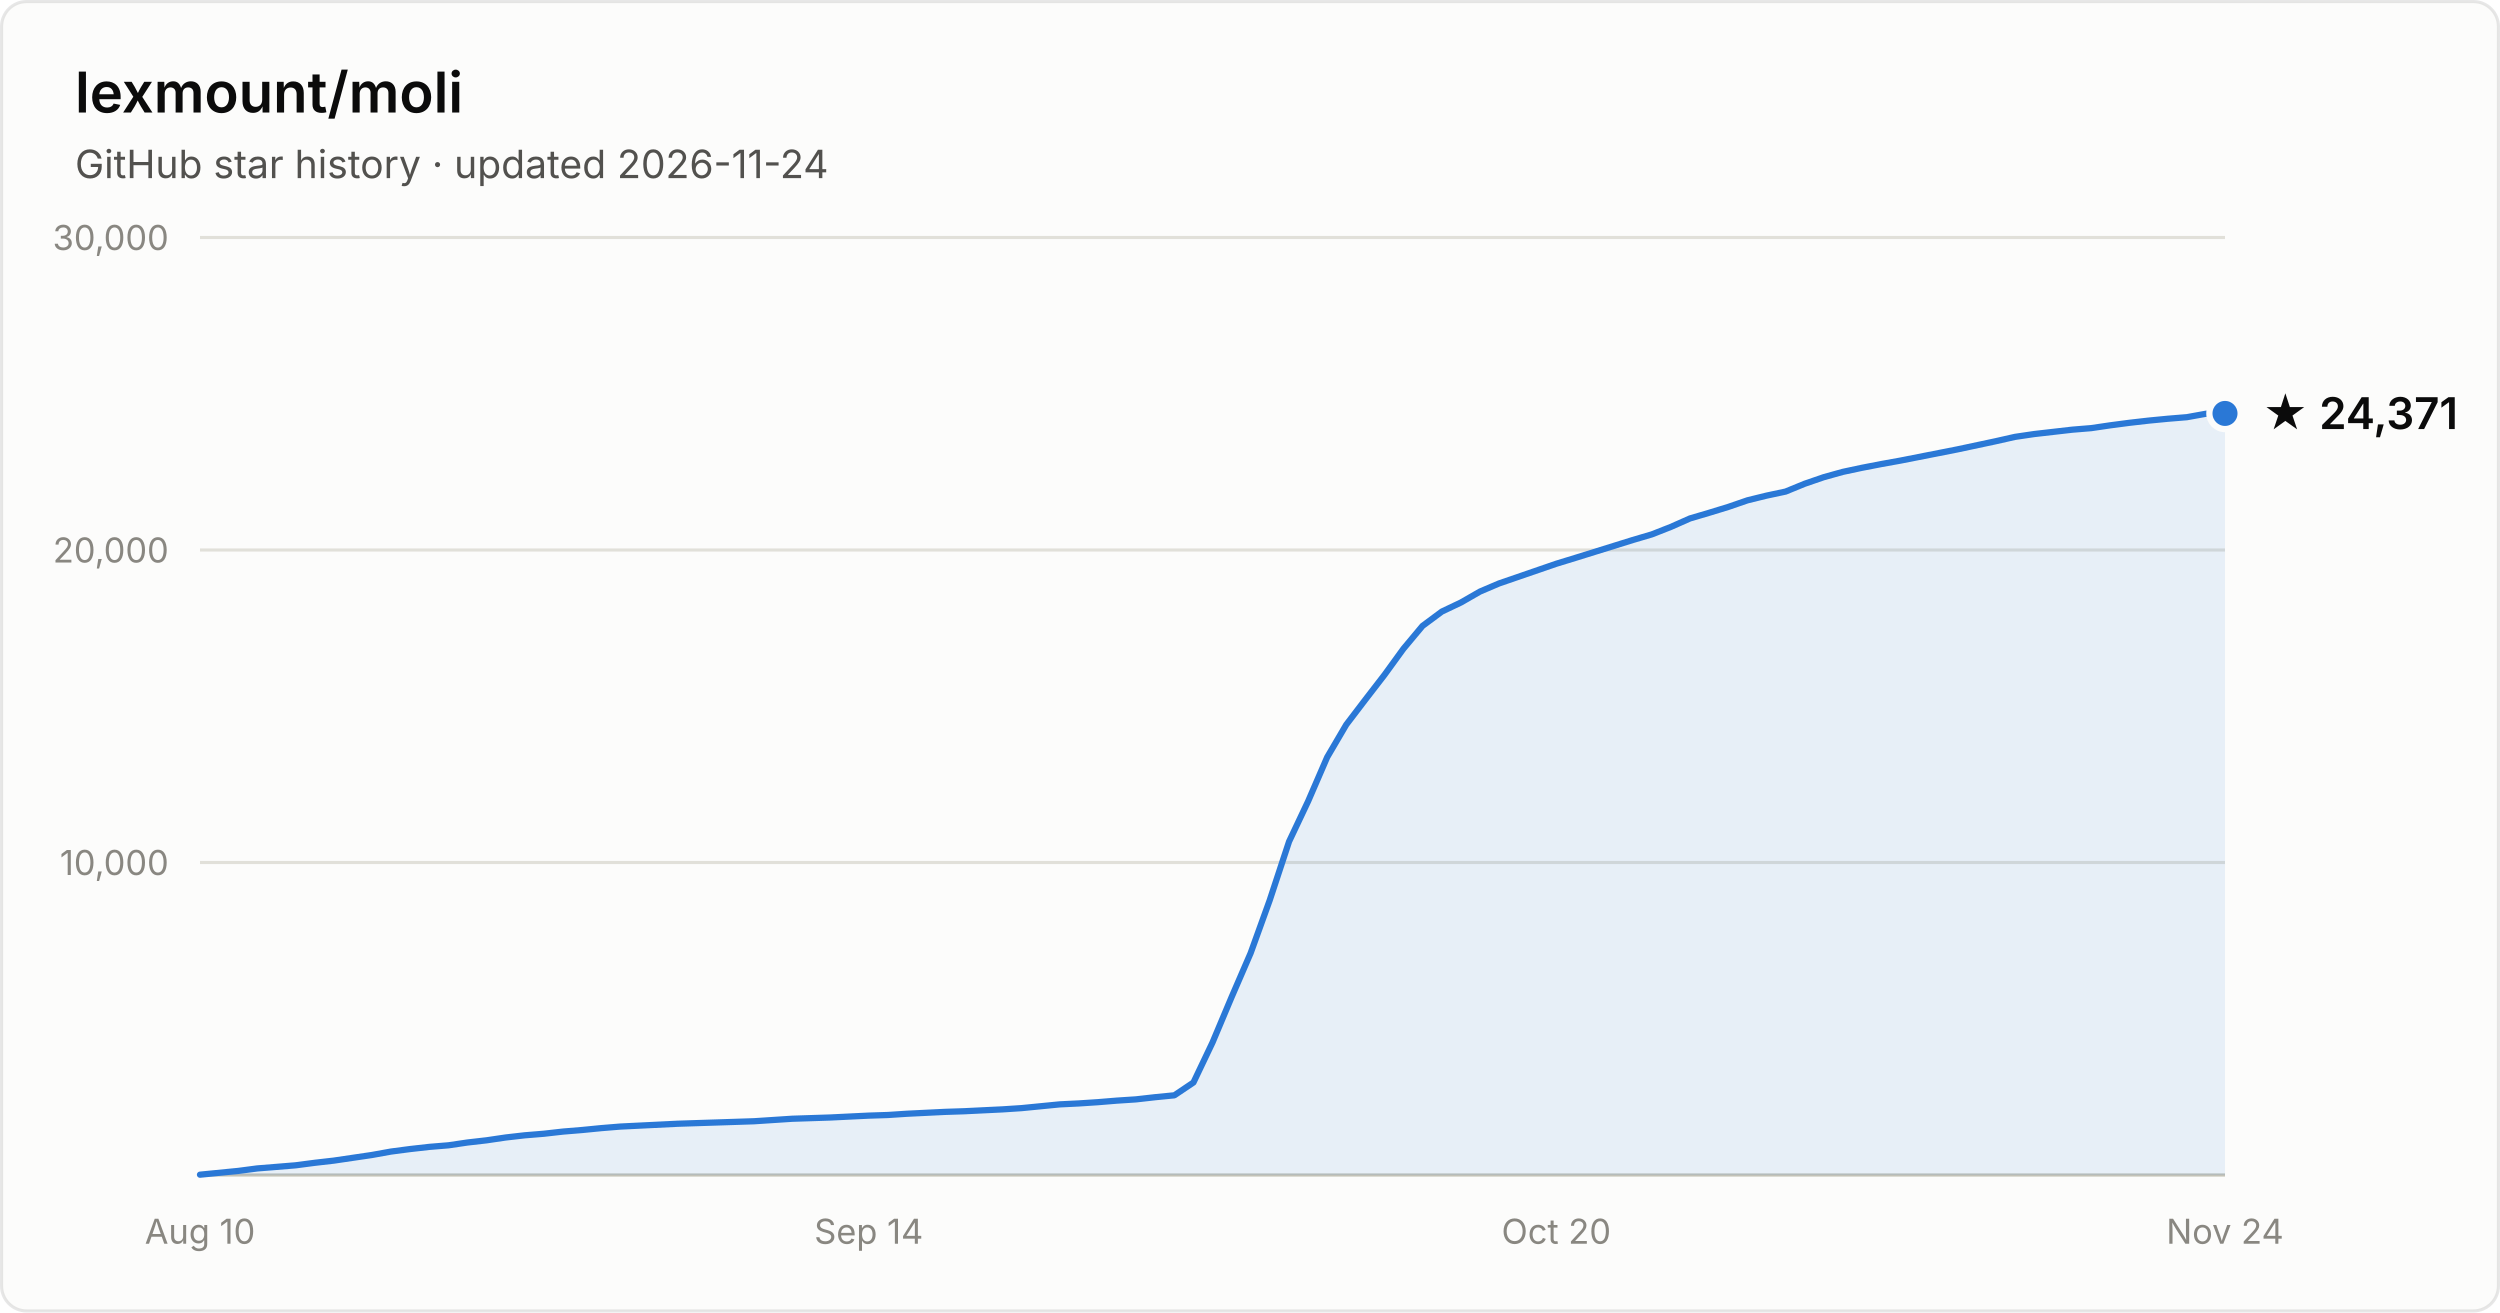
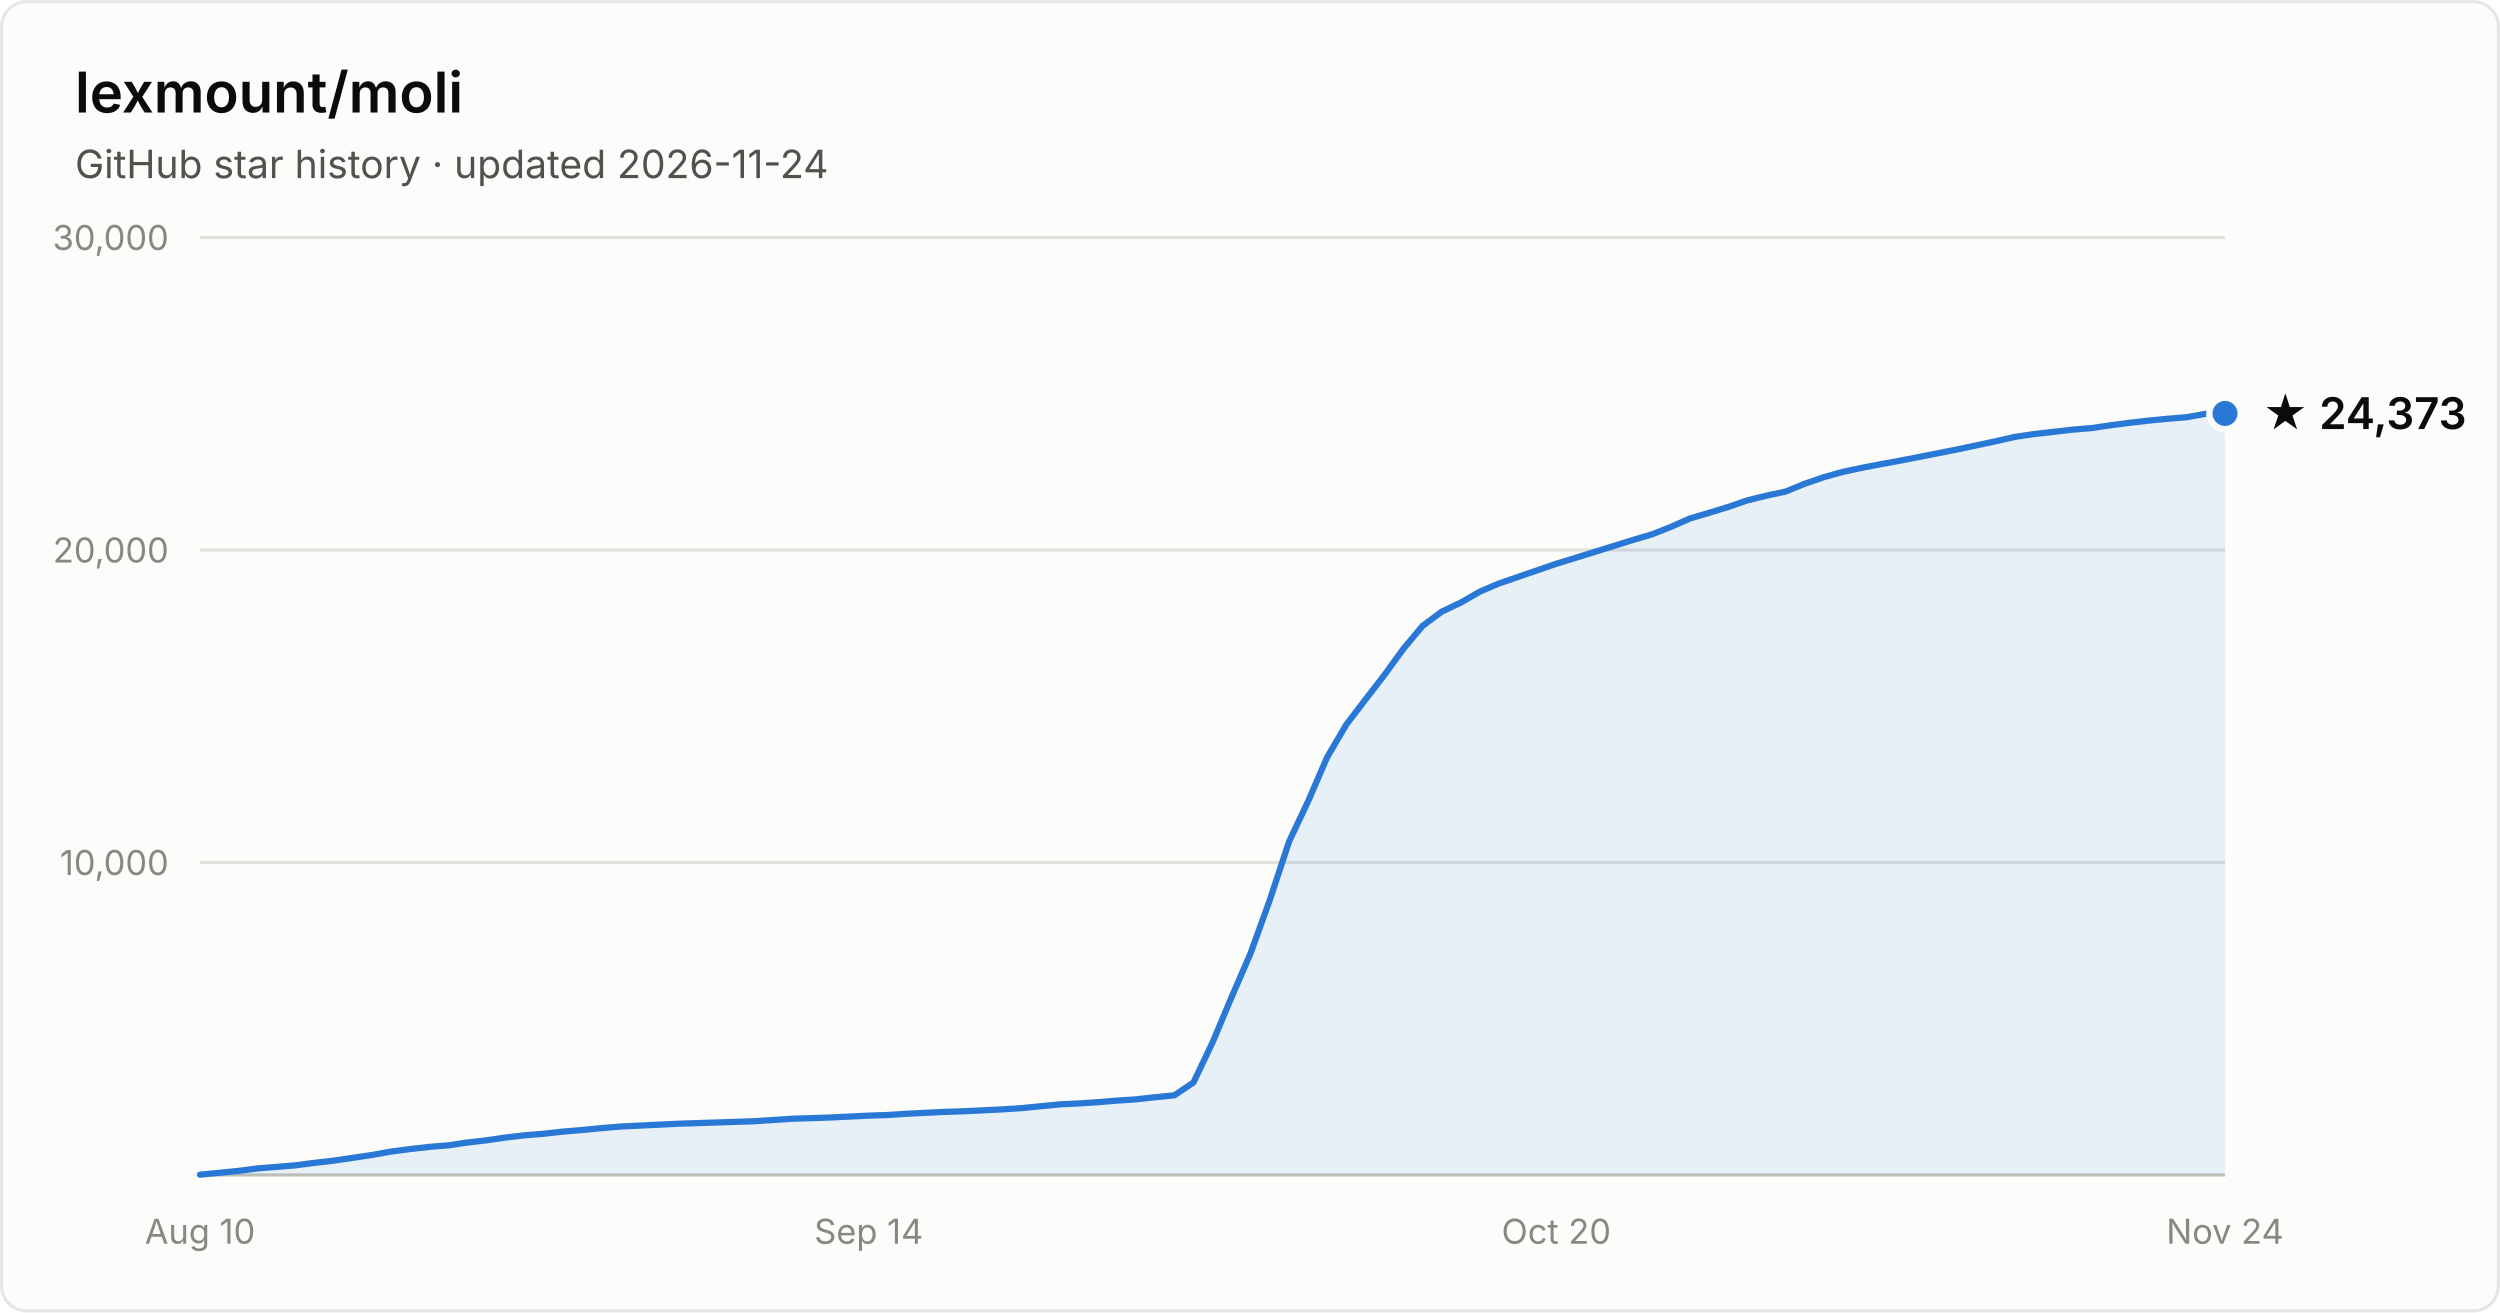
- <svg xmlns="http://www.w3.org/2000/svg" width="800" height="420" viewBox="0 0 800 420" font-family="system-ui, -apple-system, Segoe UI, sans-serif" role="img" aria-label="Star history of lexmount/moli: 24,371 stars as of 2026-11-24">
+ <svg xmlns="http://www.w3.org/2000/svg" width="800" height="420" viewBox="0 0 800 420" font-family="system-ui, -apple-system, Segoe UI, sans-serif" role="img" aria-label="Star history of lexmount/moli: 24,373 stars as of 2026-11-24">
  <rect x="0.5" y="0.5" width="799" height="419" rx="8" fill="#fcfcfb" stroke="rgba(11,11,11,0.10)" />
  <text x="24" y="36" fill="#0b0b0b" font-size="18" font-weight="600">lexmount/moli</text>
  <text x="24" y="57" fill="#52514e" font-size="12.5">GitHub star history · updated 2026-11-24</text>
  <line x1="64" y1="276.0" x2="712" y2="276.0" stroke="#e1e0d9" stroke-width="1" />
  <text x="54" y="280.0" text-anchor="end" fill="#898781" font-size="11" style="font-variant-numeric:tabular-nums">10,000</text>
  <line x1="64" y1="176.0" x2="712" y2="176.0" stroke="#e1e0d9" stroke-width="1" />
  <text x="54" y="180.0" text-anchor="end" fill="#898781" font-size="11" style="font-variant-numeric:tabular-nums">20,000</text>
  <line x1="64" y1="76.0" x2="712" y2="76.0" stroke="#e1e0d9" stroke-width="1" />
  <text x="54" y="80.0" text-anchor="end" fill="#898781" font-size="11" style="font-variant-numeric:tabular-nums">30,000</text>
  <line x1="64" y1="376" x2="712" y2="376" stroke="#c3c2b7" stroke-width="1" />
  <text x="64.0" y="398" text-anchor="middle" fill="#898781" font-size="11" style="font-variant-numeric:tabular-nums">Aug 10</text>
  <text x="278.0" y="398" text-anchor="middle" fill="#898781" font-size="11" style="font-variant-numeric:tabular-nums">Sep 14</text>
  <text x="498.0" y="398" text-anchor="middle" fill="#898781" font-size="11" style="font-variant-numeric:tabular-nums">Oct 20</text>
  <text x="712.0" y="398" text-anchor="middle" fill="#898781" font-size="11" style="font-variant-numeric:tabular-nums">Nov 24</text>
  <path d="M64.0 375.9 L70.1 375.3 L76.2 374.7 L82.3 373.9 L88.5 373.4 L94.6 372.9 L100.7 372.1 L106.8 371.4 L112.9 370.5 L119.0 369.6 L125.1 368.5 L131.2 367.7 L137.4 367.0 L143.5 366.5 L149.6 365.6 L155.7 364.9 L161.8 364.0 L167.9 363.3 L174.0 362.8 L180.2 362.1 L186.3 361.6 L192.4 361.0 L198.5 360.5 L204.6 360.2 L210.7 359.9 L216.8 359.6 L222.9 359.4 L229.1 359.2 L235.2 359.0 L241.3 358.8 L247.4 358.4 L253.5 358.0 L259.6 357.8 L265.7 357.6 L271.8 357.3 L278.0 357.0 L284.1 356.8 L290.2 356.4 L296.3 356.1 L302.4 355.8 L308.5 355.6 L314.6 355.3 L320.8 355.0 L326.9 354.6 L333.0 354.0 L339.1 353.4 L345.2 353.1 L351.3 352.7 L357.4 352.2 L363.5 351.8 L369.7 351.1 L375.8 350.5 L381.9 346.4 L388.0 333.6 L394.1 319.1 L400.2 305.0 L406.3 288.1 L412.5 269.3 L418.6 256.4 L424.7 242.3 L430.8 231.9 L436.9 223.9 L443.0 216.0 L449.1 207.6 L455.2 200.3 L461.4 195.7 L467.5 192.8 L473.6 189.3 L479.7 186.7 L485.8 184.6 L491.9 182.5 L498.0 180.4 L504.2 178.5 L510.3 176.6 L516.4 174.7 L522.5 172.8 L528.6 171.0 L534.7 168.6 L540.8 165.9 L546.9 164.1 L553.1 162.2 L559.2 160.1 L565.3 158.6 L571.4 157.3 L577.5 154.8 L583.6 152.7 L589.7 151.0 L595.8 149.7 L602.0 148.5 L608.1 147.4 L614.2 146.2 L620.3 145.0 L626.4 143.8 L632.5 142.5 L638.6 141.2 L644.8 139.8 L650.9 138.9 L657.0 138.2 L663.1 137.5 L669.2 137.0 L675.3 136.1 L681.4 135.3 L687.5 134.6 L693.7 134.0 L699.8 133.5 L705.9 132.4 L712.0 132.3 L712.0 376 L64.0 376 Z" fill="#2a78d6" fill-opacity="0.1" />
  <path d="M64.0 375.9 L70.1 375.3 L76.2 374.7 L82.3 373.9 L88.5 373.4 L94.6 372.9 L100.7 372.1 L106.8 371.4 L112.9 370.5 L119.0 369.6 L125.1 368.5 L131.2 367.7 L137.4 367.0 L143.5 366.5 L149.6 365.6 L155.7 364.9 L161.8 364.0 L167.9 363.3 L174.0 362.8 L180.2 362.1 L186.3 361.6 L192.4 361.0 L198.5 360.5 L204.6 360.2 L210.7 359.9 L216.8 359.6 L222.9 359.4 L229.1 359.2 L235.2 359.0 L241.3 358.8 L247.4 358.4 L253.5 358.0 L259.6 357.8 L265.7 357.6 L271.8 357.3 L278.0 357.0 L284.1 356.8 L290.2 356.4 L296.3 356.1 L302.4 355.8 L308.5 355.6 L314.6 355.3 L320.8 355.0 L326.9 354.6 L333.0 354.0 L339.1 353.4 L345.2 353.1 L351.3 352.7 L357.4 352.2 L363.5 351.8 L369.7 351.1 L375.8 350.5 L381.9 346.4 L388.0 333.6 L394.1 319.1 L400.2 305.0 L406.3 288.1 L412.5 269.3 L418.6 256.4 L424.7 242.3 L430.8 231.9 L436.9 223.9 L443.0 216.0 L449.1 207.6 L455.2 200.3 L461.4 195.7 L467.5 192.8 L473.6 189.3 L479.7 186.7 L485.8 184.6 L491.9 182.5 L498.0 180.4 L504.2 178.5 L510.3 176.6 L516.4 174.7 L522.5 172.8 L528.6 171.0 L534.7 168.6 L540.8 165.9 L546.9 164.1 L553.1 162.2 L559.2 160.1 L565.3 158.6 L571.4 157.3 L577.5 154.8 L583.6 152.7 L589.7 151.0 L595.8 149.7 L602.0 148.5 L608.1 147.4 L614.2 146.2 L620.3 145.0 L626.4 143.8 L632.5 142.5 L638.6 141.2 L644.8 139.8 L650.9 138.9 L657.0 138.2 L663.1 137.5 L669.2 137.0 L675.3 136.1 L681.4 135.3 L687.5 134.6 L693.7 134.0 L699.8 133.5 L705.9 132.4 L712.0 132.3" fill="none" stroke="#2a78d6" stroke-width="2" stroke-linejoin="round" stroke-linecap="round" />
  <circle cx="712.0" cy="132.3" r="5" fill="#2a78d6" stroke="#fcfcfb" stroke-width="2" />
-   <text x="724.0" y="137.3" fill="#0b0b0b" font-size="14" font-weight="600">★ 24,371</text>
+   <text x="724.0" y="137.3" fill="#0b0b0b" font-size="14" font-weight="600">★ 24,373</text>
</svg>
